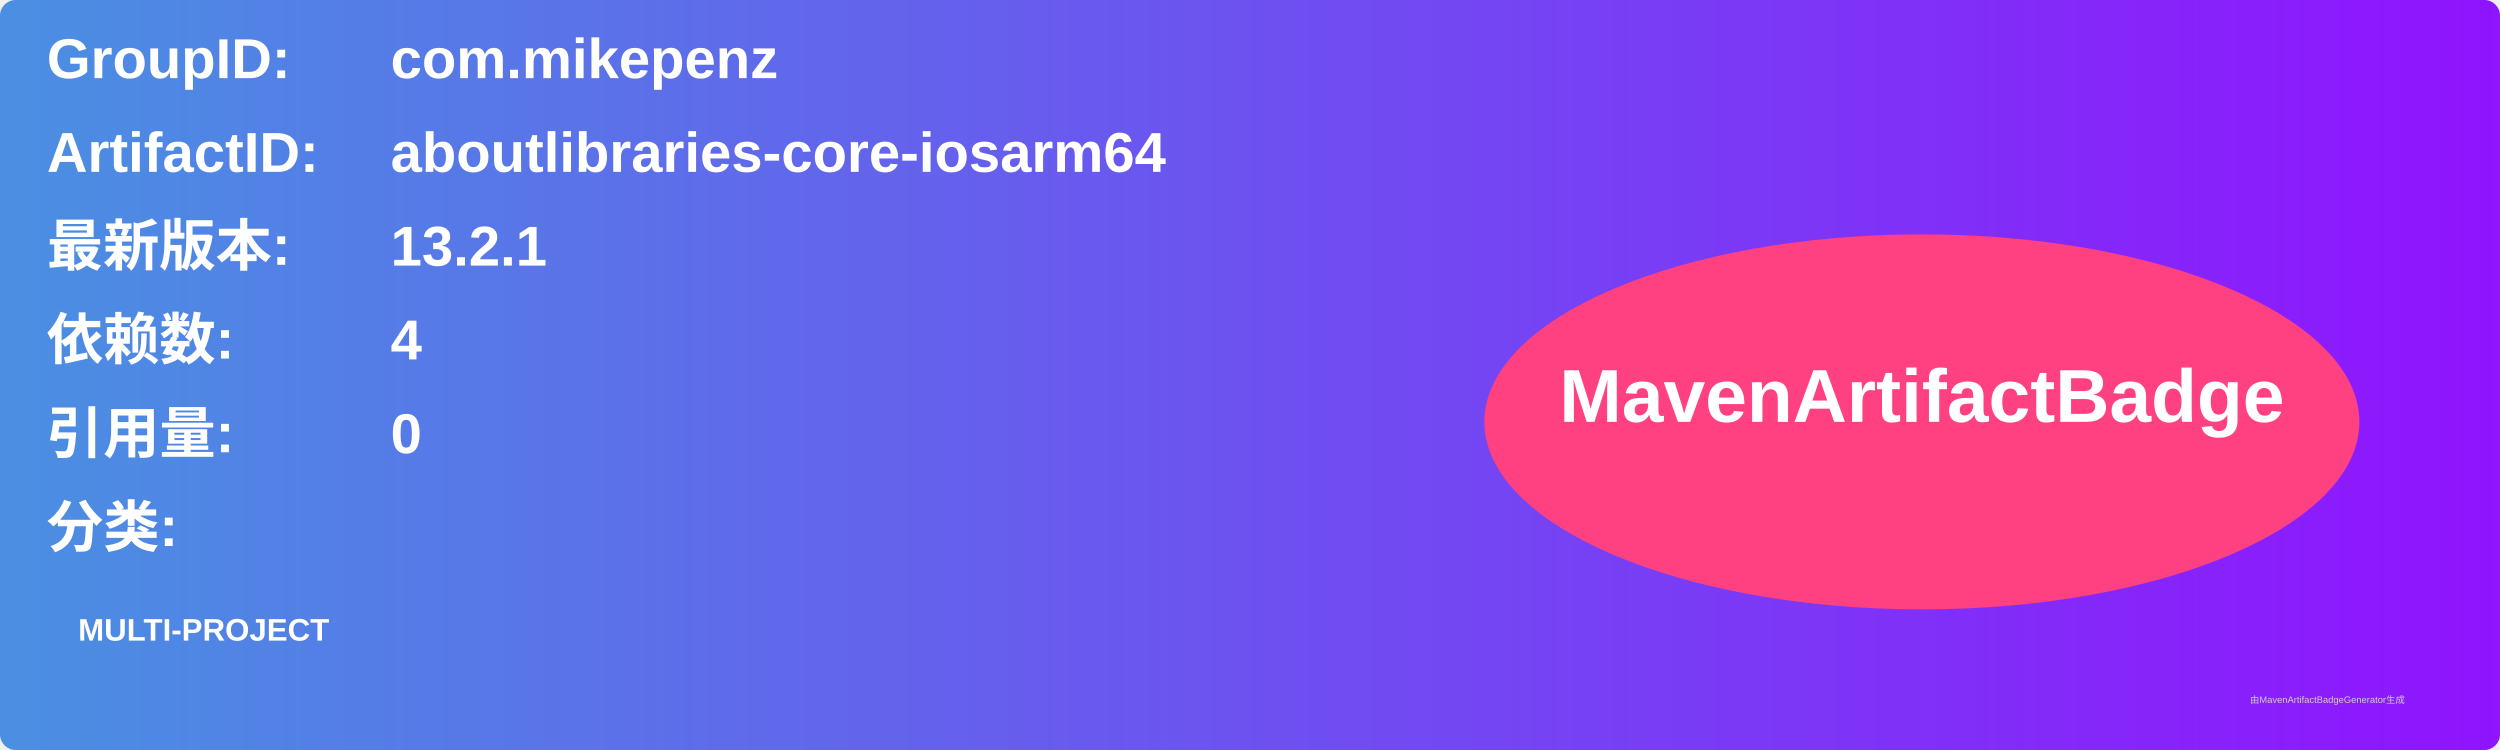
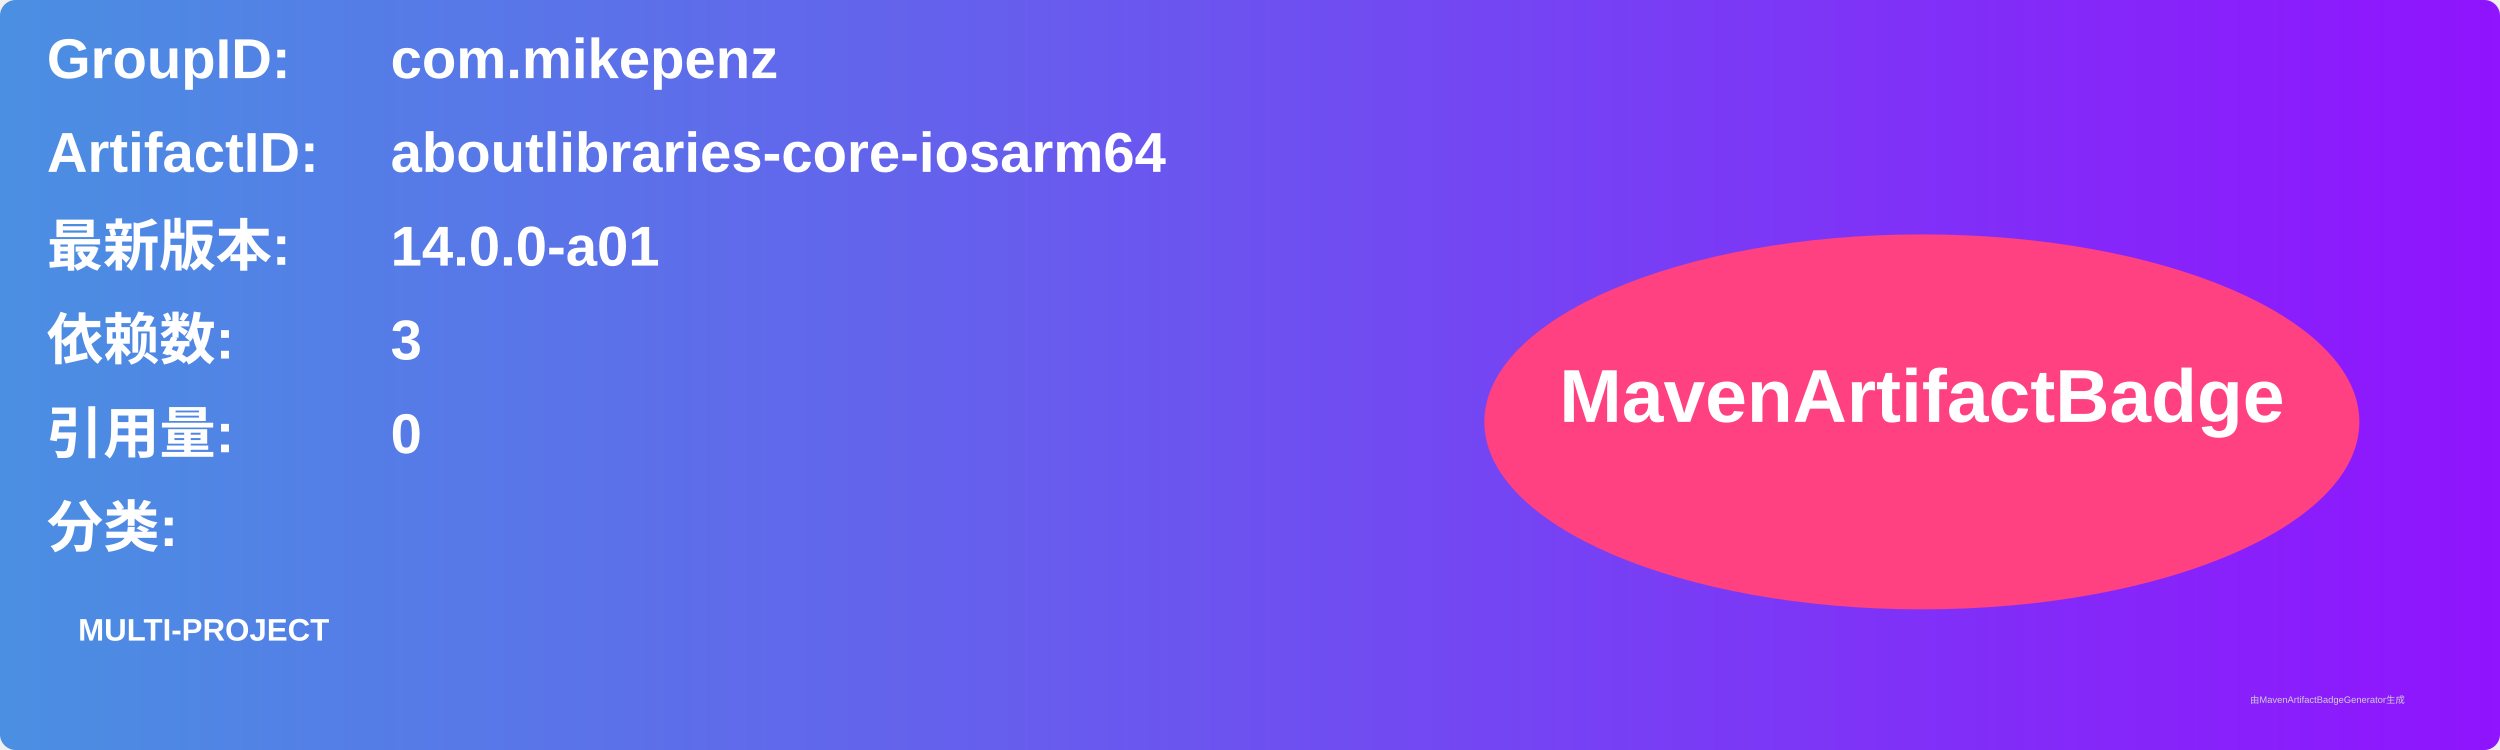
<svg xmlns="http://www.w3.org/2000/svg" width="800" height="240" viewBox="0 0 800 240">
  <linearGradient id="grad" x1="0%" y1="0%" x2="100%" y2="0%">
    <stop offset="0%" stop-color="#4a90e2" />
    <stop offset="100%" stop-color="#9013fe" />
  </linearGradient>
  <rect width="100%" height="100%" rx="5" ry="5" fill="url(#grad)" />
  <g transform="translate(15, 15)">
    <text x="0" y="10" font-family="Arial" font-size="18" fill="white" font-weight="bold" width="260">GroupID:</text>
    <text x="110" y="10" font-family="Arial" font-size="18" fill="white" font-weight="bold" width="460">com.mikepenz</text>
    <text x="0" y="40" font-family="Arial" font-size="18" fill="white" font-weight="bold" width="260">ArtifactID:</text>
    <text x="110" y="40" font-family="Arial" font-size="18" fill="white" font-weight="bold" width="460">aboutlibraries-core-iosarm64</text>
    <text x="0" y="70" font-family="Arial" font-size="18" fill="white" font-weight="bold">最新版本:</text>
    <text x="110" y="70" font-family="Arial" font-size="18" fill="white" font-weight="bold">
-       <tspan font-weight="bold">13.2.1</tspan>
+       <tspan font-weight="bold">14.0.0-a01</tspan>
    </text>
    <text x="0" y="100" font-family="Arial" font-size="18" fill="white" font-weight="bold">依赖数: </text>
    <text x="110" y="100" font-family="Arial" font-size="18" fill="white">
-       <tspan font-weight="bold">4</tspan>
+       <tspan font-weight="bold">3</tspan>
    </text>
    <text x="0" y="130" font-family="Arial" font-size="18" fill="white" font-weight="bold">引用量: </text>
    <text x="110" y="130" font-family="Arial" font-size="18" fill="white">
      <tspan font-weight="bold">0</tspan>
    </text>
    <text x="0" y="160" font-family="Arial" font-size="18" fill="white" font-weight="bold">分类:</text>
    <text x="10" y="190" font-family="Arial" font-size="10" fill="white">
      <tspan font-weight="bold">MULTI-PROJECT</tspan>
    </text>
    <ellipse cx="600" cy="120" rx="140" ry="60" fill="#ff4081" />
    <text x="600" y="120" text-anchor="middle" font-family="Arial" font-size="24" fill="white" font-weight="bold">MavenArtifactBadge</text>
  </g>
  <text x="720" y="225" font-family="Arial" font-size="3" fill="#d0d0d0">由MavenArtifactBadgeGenerator生成</text>
</svg>
